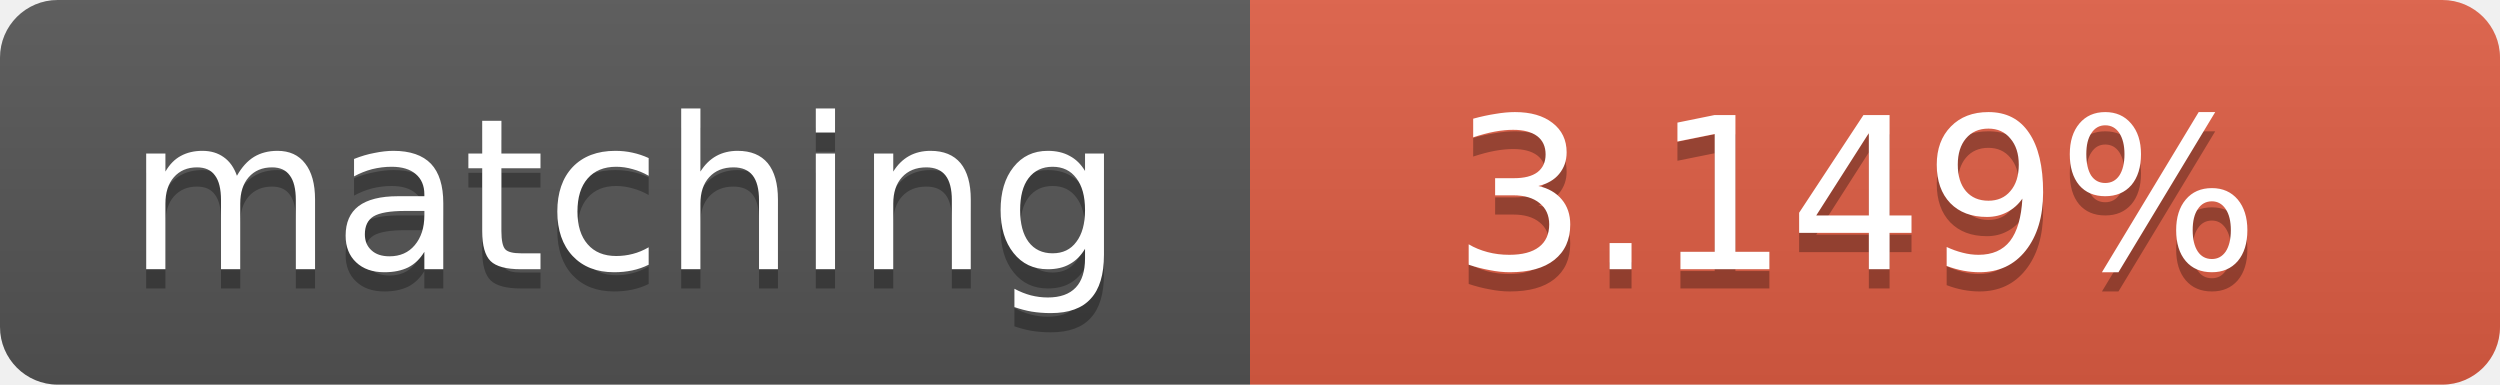
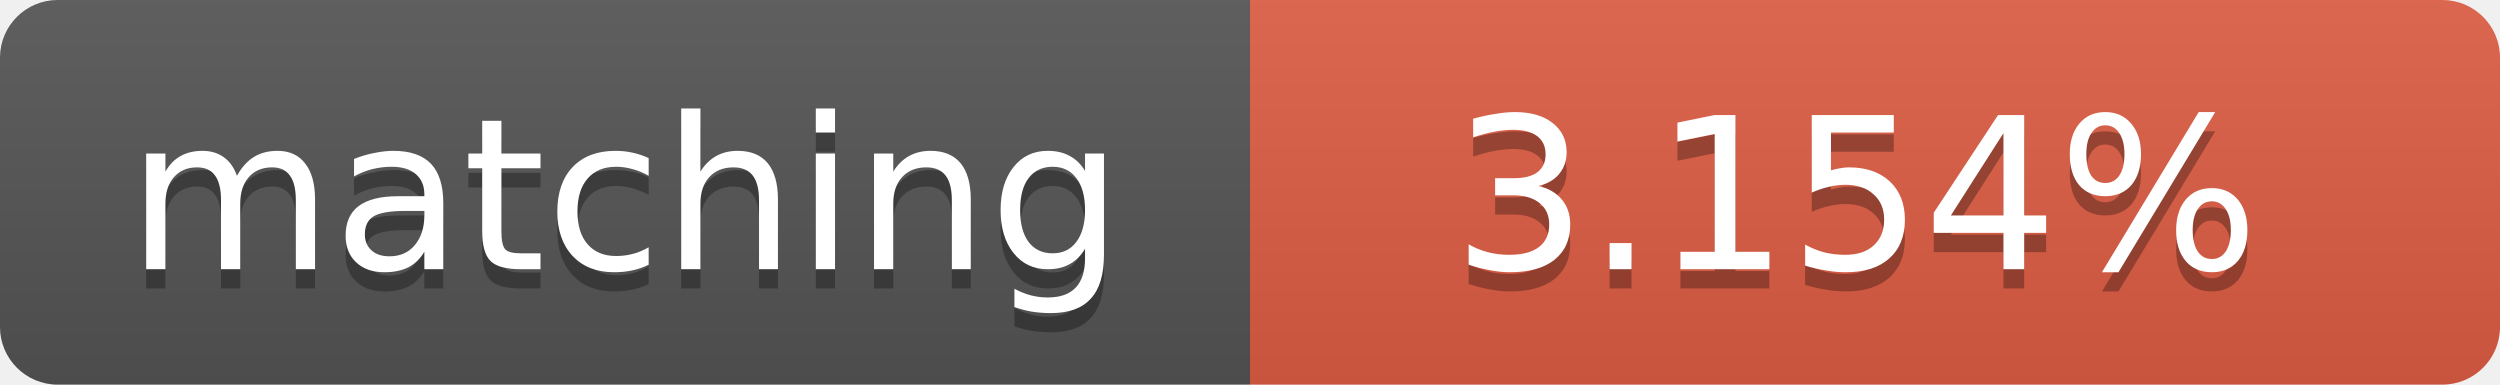
<svg xmlns="http://www.w3.org/2000/svg" width="130" height="20">
  <linearGradient id="b" x2="0" y2="100%">
    <stop offset="0" stop-color="#bbb" stop-opacity=".1" />
    <stop offset="1" stop-opacity=".1" />
  </linearGradient>
  <clipPath id="a">
    <rect width="130" height="20" rx="3" fill="#fff" />
  </clipPath>
  <g clip-path="url(#a)">
    <path fill="#555" d="M0 0h65v20H0z" />
    <path fill="#e05d44" d="M65 0h65v20H65z" />
    <path fill="url(#b)" d="M0 0h130v20H0z" />
  </g>
  <g fill="#fff" text-anchor="middle" font-family="DejaVu Sans,Verdana,Geneva,sans-serif" font-size="11">
    <text x="32.5" y="15" fill="#010101" fill-opacity=".3">matching</text>
    <text x="32.5" y="14">matching</text>
-     <text x="96.5" y="15" fill="#010101" fill-opacity=".3">3.149%</text>
-     <text x="96.5" y="14">3.149%</text>
+     <text x="96.5" y="15" fill="#010101" fill-opacity=".3">3.154%</text>
+     <text x="96.5" y="14">3.154%</text>
  </g>
</svg>
